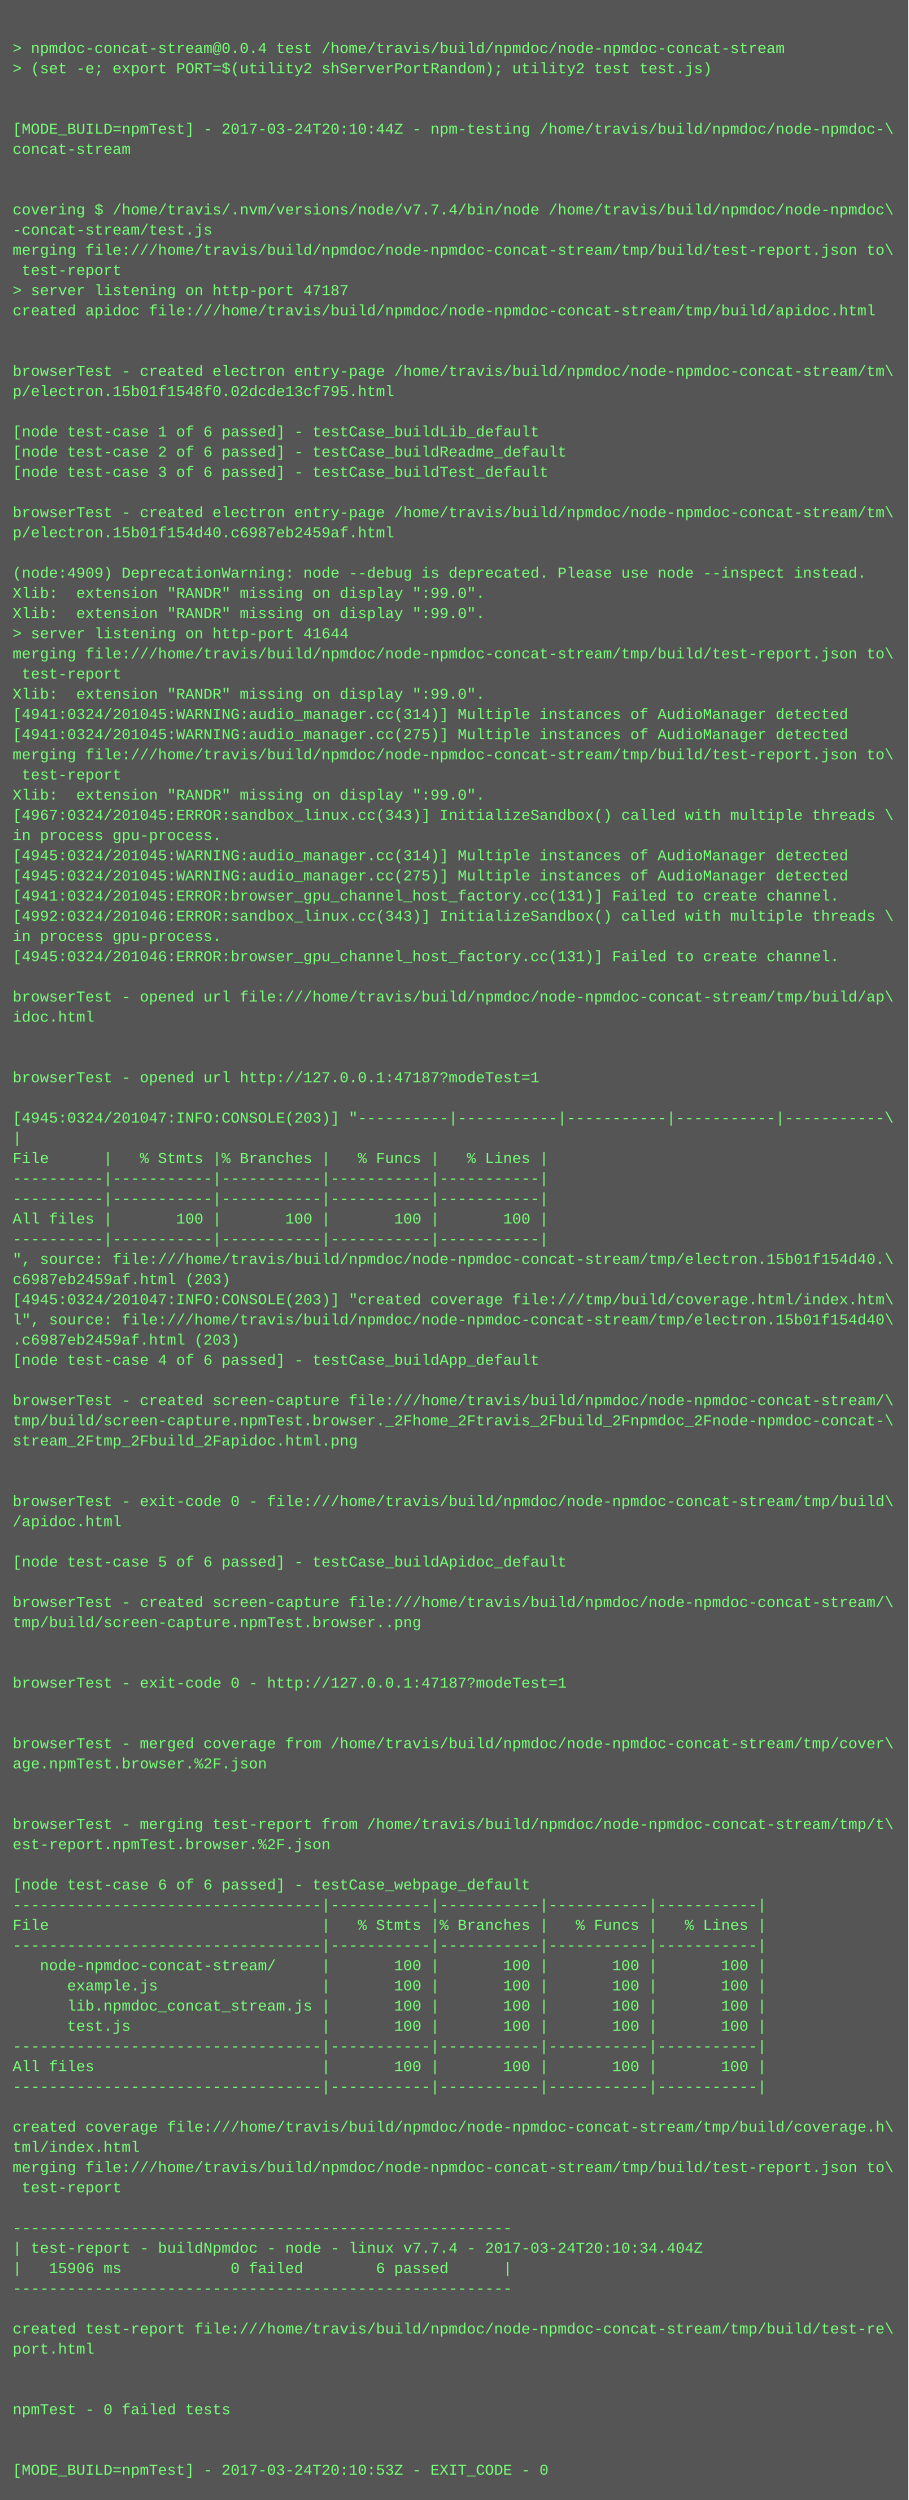
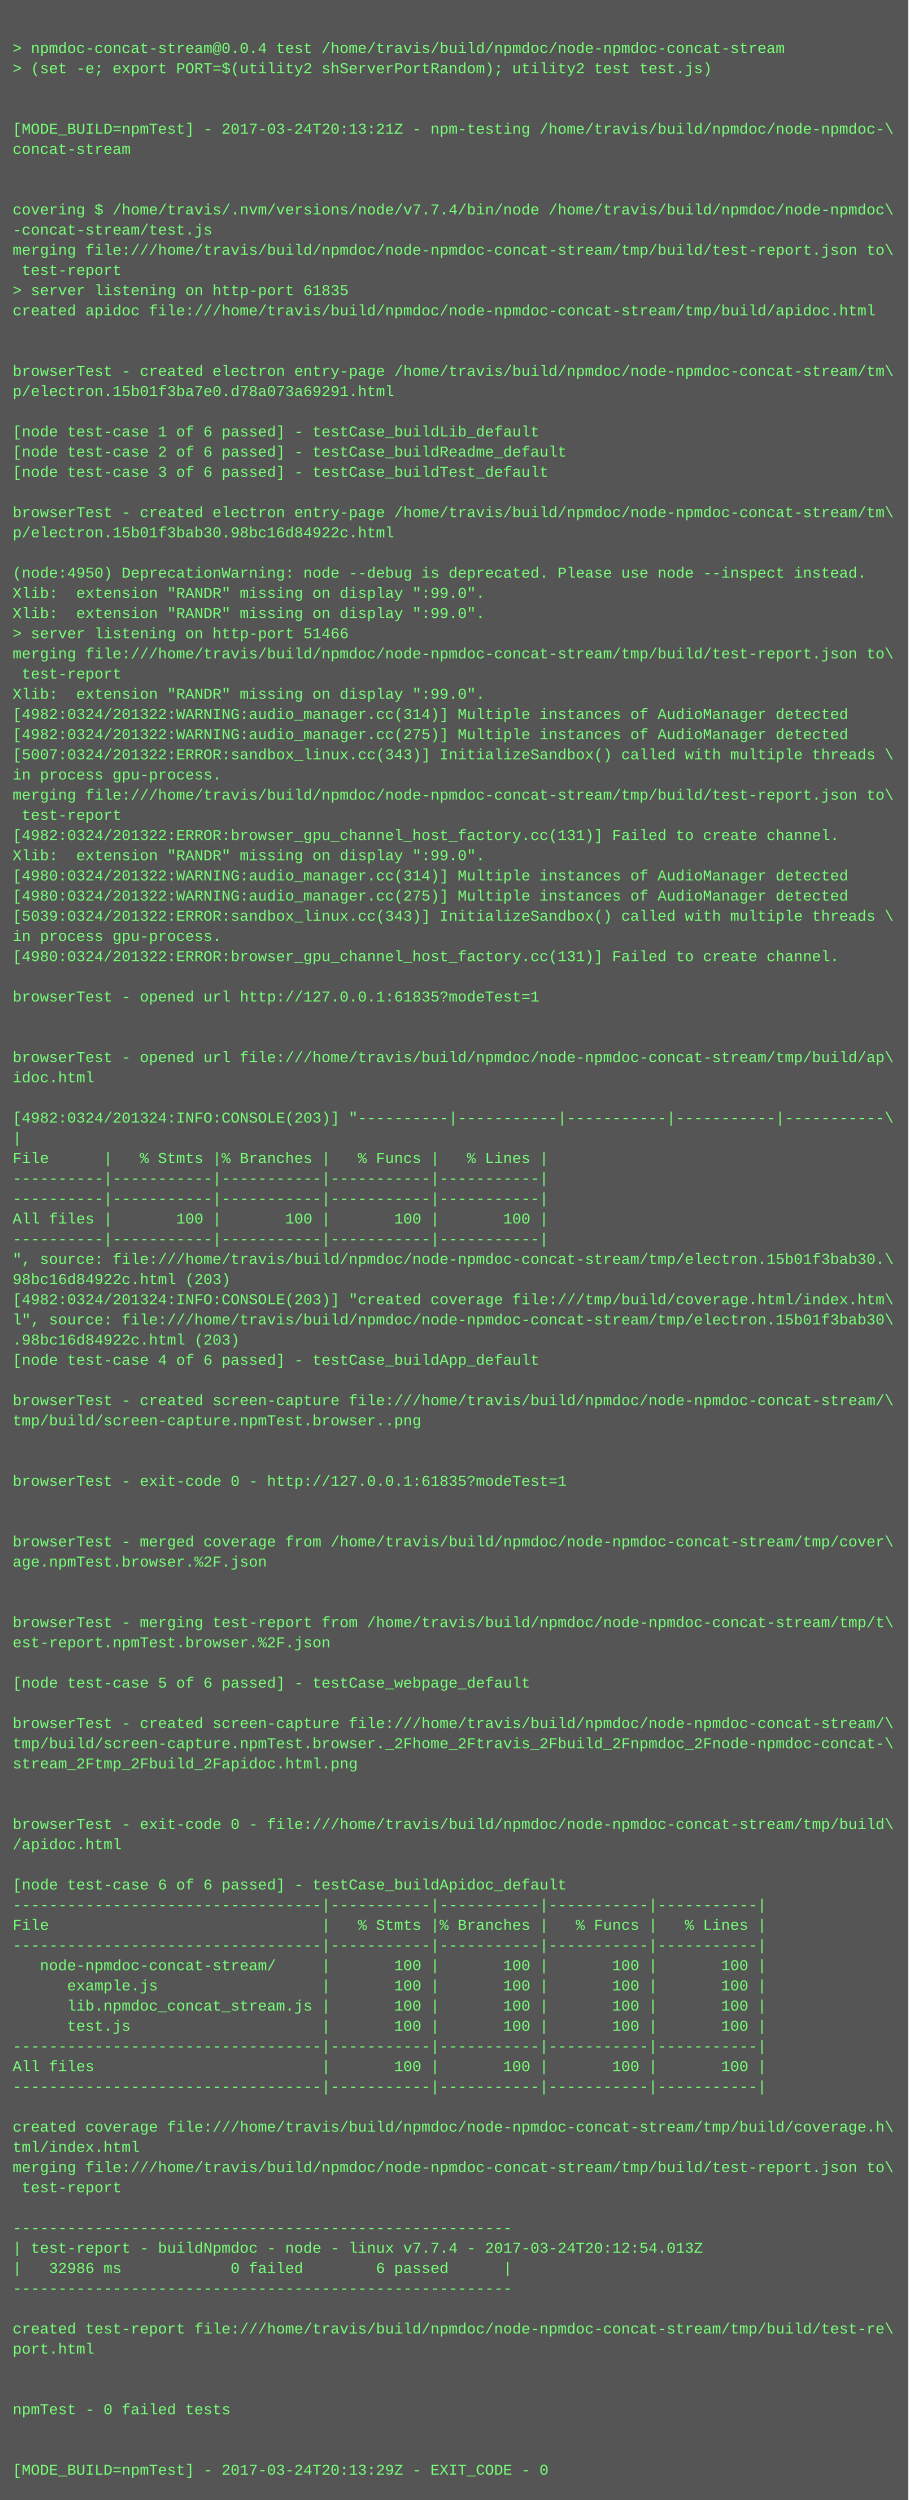
<svg xmlns="http://www.w3.org/2000/svg" height="1982" width="720">
  <rect height="1982" fill="#555" width="720" />
  <text fill="#7f7" font-family="Courier New" font-size="12" xml:space="preserve">
    <tspan x="10" y="26" />
    <tspan x="10" y="42">&gt; npmdoc-concat-stream@0.0.4 test /home/travis/build/npmdoc/node-npmdoc-concat-stream</tspan>
    <tspan x="10" y="58">&gt; (set -e; export PORT=$(utility2 shServerPortRandom); utility2 test test.js)</tspan>
    <tspan x="10" y="74" />
    <tspan x="10" y="90" />
-     <tspan x="10" y="106">[MODE_BUILD=npmTest] - 2017-03-24T20:10:44Z - npm-testing /home/travis/build/npmdoc/node-npmdoc-\</tspan>
+     <tspan x="10" y="106">[MODE_BUILD=npmTest] - 2017-03-24T20:13:21Z - npm-testing /home/travis/build/npmdoc/node-npmdoc-\</tspan>
    <tspan x="10" y="122">concat-stream</tspan>
    <tspan x="10" y="138" />
    <tspan x="10" y="154" />
    <tspan x="10" y="170">covering $ /home/travis/.nvm/versions/node/v7.7.4/bin/node /home/travis/build/npmdoc/node-npmdoc\</tspan>
    <tspan x="10" y="186">-concat-stream/test.js</tspan>
    <tspan x="10" y="202">merging file:///home/travis/build/npmdoc/node-npmdoc-concat-stream/tmp/build/test-report.json to\</tspan>
    <tspan x="10" y="218"> test-report</tspan>
-     <tspan x="10" y="234">&gt; server listening on http-port 47187</tspan>
+     <tspan x="10" y="234">&gt; server listening on http-port 61835</tspan>
    <tspan x="10" y="250">created apidoc file:///home/travis/build/npmdoc/node-npmdoc-concat-stream/tmp/build/apidoc.html</tspan>
    <tspan x="10" y="266" />
    <tspan x="10" y="282" />
    <tspan x="10" y="298">browserTest - created electron entry-page /home/travis/build/npmdoc/node-npmdoc-concat-stream/tm\</tspan>
-     <tspan x="10" y="314">p/electron.15b01f1548f0.02dcde13cf795.html</tspan>
+     <tspan x="10" y="314">p/electron.15b01f3ba7e0.d78a073a69291.html</tspan>
    <tspan x="10" y="330" />
    <tspan x="10" y="346">[node test-case 1 of 6 passed] - testCase_buildLib_default</tspan>
    <tspan x="10" y="362">[node test-case 2 of 6 passed] - testCase_buildReadme_default</tspan>
    <tspan x="10" y="378">[node test-case 3 of 6 passed] - testCase_buildTest_default</tspan>
    <tspan x="10" y="394" />
    <tspan x="10" y="410">browserTest - created electron entry-page /home/travis/build/npmdoc/node-npmdoc-concat-stream/tm\</tspan>
-     <tspan x="10" y="426">p/electron.15b01f154d40.c6987eb2459af.html</tspan>
+     <tspan x="10" y="426">p/electron.15b01f3bab30.98bc16d84922c.html</tspan>
    <tspan x="10" y="442" />
-     <tspan x="10" y="458">(node:4909) DeprecationWarning: node --debug is deprecated. Please use node --inspect instead.</tspan>
+     <tspan x="10" y="458">(node:4950) DeprecationWarning: node --debug is deprecated. Please use node --inspect instead.</tspan>
    <tspan x="10" y="474">Xlib:  extension "RANDR" missing on display ":99.0".</tspan>
    <tspan x="10" y="490">Xlib:  extension "RANDR" missing on display ":99.0".</tspan>
-     <tspan x="10" y="506">&gt; server listening on http-port 41644</tspan>
+     <tspan x="10" y="506">&gt; server listening on http-port 51466</tspan>
    <tspan x="10" y="522">merging file:///home/travis/build/npmdoc/node-npmdoc-concat-stream/tmp/build/test-report.json to\</tspan>
    <tspan x="10" y="538"> test-report</tspan>
    <tspan x="10" y="554">Xlib:  extension "RANDR" missing on display ":99.0".</tspan>
-     <tspan x="10" y="570">[4941:0324/201045:WARNING:audio_manager.cc(314)] Multiple instances of AudioManager detected</tspan>
-     <tspan x="10" y="586">[4941:0324/201045:WARNING:audio_manager.cc(275)] Multiple instances of AudioManager detected</tspan>
-     <tspan x="10" y="602">merging file:///home/travis/build/npmdoc/node-npmdoc-concat-stream/tmp/build/test-report.json to\</tspan>
-     <tspan x="10" y="618"> test-report</tspan>
-     <tspan x="10" y="634">Xlib:  extension "RANDR" missing on display ":99.0".</tspan>
-     <tspan x="10" y="650">[4967:0324/201045:ERROR:sandbox_linux.cc(343)] InitializeSandbox() called with multiple threads \</tspan>
-     <tspan x="10" y="666">in process gpu-process. </tspan>
-     <tspan x="10" y="682">[4945:0324/201045:WARNING:audio_manager.cc(314)] Multiple instances of AudioManager detected</tspan>
-     <tspan x="10" y="698">[4945:0324/201045:WARNING:audio_manager.cc(275)] Multiple instances of AudioManager detected</tspan>
-     <tspan x="10" y="714">[4941:0324/201045:ERROR:browser_gpu_channel_host_factory.cc(131)] Failed to create channel.</tspan>
-     <tspan x="10" y="730">[4992:0324/201046:ERROR:sandbox_linux.cc(343)] InitializeSandbox() called with multiple threads \</tspan>
+     <tspan x="10" y="570">[4982:0324/201322:WARNING:audio_manager.cc(314)] Multiple instances of AudioManager detected</tspan>
+     <tspan x="10" y="586">[4982:0324/201322:WARNING:audio_manager.cc(275)] Multiple instances of AudioManager detected</tspan>
+     <tspan x="10" y="602">[5007:0324/201322:ERROR:sandbox_linux.cc(343)] InitializeSandbox() called with multiple threads \</tspan>
+     <tspan x="10" y="618">in process gpu-process. </tspan>
+     <tspan x="10" y="634">merging file:///home/travis/build/npmdoc/node-npmdoc-concat-stream/tmp/build/test-report.json to\</tspan>
+     <tspan x="10" y="650"> test-report</tspan>
+     <tspan x="10" y="666">[4982:0324/201322:ERROR:browser_gpu_channel_host_factory.cc(131)] Failed to create channel.</tspan>
+     <tspan x="10" y="682">Xlib:  extension "RANDR" missing on display ":99.0".</tspan>
+     <tspan x="10" y="698">[4980:0324/201322:WARNING:audio_manager.cc(314)] Multiple instances of AudioManager detected</tspan>
+     <tspan x="10" y="714">[4980:0324/201322:WARNING:audio_manager.cc(275)] Multiple instances of AudioManager detected</tspan>
+     <tspan x="10" y="730">[5039:0324/201322:ERROR:sandbox_linux.cc(343)] InitializeSandbox() called with multiple threads \</tspan>
    <tspan x="10" y="746">in process gpu-process. </tspan>
-     <tspan x="10" y="762">[4945:0324/201046:ERROR:browser_gpu_channel_host_factory.cc(131)] Failed to create channel.</tspan>
+     <tspan x="10" y="762">[4980:0324/201322:ERROR:browser_gpu_channel_host_factory.cc(131)] Failed to create channel.</tspan>
    <tspan x="10" y="778" />
-     <tspan x="10" y="794">browserTest - opened url file:///home/travis/build/npmdoc/node-npmdoc-concat-stream/tmp/build/ap\</tspan>
-     <tspan x="10" y="810">idoc.html</tspan>
+     <tspan x="10" y="794">browserTest - opened url http://127.0.0.1:61835?modeTest=1</tspan>
+     <tspan x="10" y="810" />
    <tspan x="10" y="826" />
-     <tspan x="10" y="842" />
-     <tspan x="10" y="858">browserTest - opened url http://127.0.0.1:47187?modeTest=1</tspan>
+     <tspan x="10" y="842">browserTest - opened url file:///home/travis/build/npmdoc/node-npmdoc-concat-stream/tmp/build/ap\</tspan>
+     <tspan x="10" y="858">idoc.html</tspan>
    <tspan x="10" y="874" />
-     <tspan x="10" y="890">[4945:0324/201047:INFO:CONSOLE(203)] "----------|-----------|-----------|-----------|-----------\</tspan>
+     <tspan x="10" y="890">[4982:0324/201324:INFO:CONSOLE(203)] "----------|-----------|-----------|-----------|-----------\</tspan>
    <tspan x="10" y="906">|</tspan>
    <tspan x="10" y="922">File      |   % Stmts |% Branches |   % Funcs |   % Lines |</tspan>
    <tspan x="10" y="938">----------|-----------|-----------|-----------|-----------|</tspan>
    <tspan x="10" y="954">----------|-----------|-----------|-----------|-----------|</tspan>
    <tspan x="10" y="970">All files |       100 |       100 |       100 |       100 |</tspan>
    <tspan x="10" y="986">----------|-----------|-----------|-----------|-----------|</tspan>
-     <tspan x="10" y="1002">", source: file:///home/travis/build/npmdoc/node-npmdoc-concat-stream/tmp/electron.15b01f154d40.\</tspan>
-     <tspan x="10" y="1018">c6987eb2459af.html (203)</tspan>
-     <tspan x="10" y="1034">[4945:0324/201047:INFO:CONSOLE(203)] "created coverage file:///tmp/build/coverage.html/index.htm\</tspan>
-     <tspan x="10" y="1050">l", source: file:///home/travis/build/npmdoc/node-npmdoc-concat-stream/tmp/electron.15b01f154d40\</tspan>
-     <tspan x="10" y="1066">.c6987eb2459af.html (203)</tspan>
+     <tspan x="10" y="1002">", source: file:///home/travis/build/npmdoc/node-npmdoc-concat-stream/tmp/electron.15b01f3bab30.\</tspan>
+     <tspan x="10" y="1018">98bc16d84922c.html (203)</tspan>
+     <tspan x="10" y="1034">[4982:0324/201324:INFO:CONSOLE(203)] "created coverage file:///tmp/build/coverage.html/index.htm\</tspan>
+     <tspan x="10" y="1050">l", source: file:///home/travis/build/npmdoc/node-npmdoc-concat-stream/tmp/electron.15b01f3bab30\</tspan>
+     <tspan x="10" y="1066">.98bc16d84922c.html (203)</tspan>
    <tspan x="10" y="1082">[node test-case 4 of 6 passed] - testCase_buildApp_default</tspan>
    <tspan x="10" y="1098" />
    <tspan x="10" y="1114">browserTest - created screen-capture file:///home/travis/build/npmdoc/node-npmdoc-concat-stream/\</tspan>
-     <tspan x="10" y="1130">tmp/build/screen-capture.npmTest.browser._2Fhome_2Ftravis_2Fbuild_2Fnpmdoc_2Fnode-npmdoc-concat-\</tspan>
-     <tspan x="10" y="1146">stream_2Ftmp_2Fbuild_2Fapidoc.html.png</tspan>
+     <tspan x="10" y="1130">tmp/build/screen-capture.npmTest.browser..png</tspan>
+     <tspan x="10" y="1146" />
    <tspan x="10" y="1162" />
-     <tspan x="10" y="1178" />
-     <tspan x="10" y="1194">browserTest - exit-code 0 - file:///home/travis/build/npmdoc/node-npmdoc-concat-stream/tmp/build\</tspan>
-     <tspan x="10" y="1210">/apidoc.html</tspan>
-     <tspan x="10" y="1226" />
-     <tspan x="10" y="1242">[node test-case 5 of 6 passed] - testCase_buildApidoc_default</tspan>
+     <tspan x="10" y="1178">browserTest - exit-code 0 - http://127.0.0.1:61835?modeTest=1</tspan>
+     <tspan x="10" y="1194" />
+     <tspan x="10" y="1210" />
+     <tspan x="10" y="1226">browserTest - merged coverage from /home/travis/build/npmdoc/node-npmdoc-concat-stream/tmp/cover\</tspan>
+     <tspan x="10" y="1242">age.npmTest.browser.%2F.json</tspan>
    <tspan x="10" y="1258" />
-     <tspan x="10" y="1274">browserTest - created screen-capture file:///home/travis/build/npmdoc/node-npmdoc-concat-stream/\</tspan>
-     <tspan x="10" y="1290">tmp/build/screen-capture.npmTest.browser..png</tspan>
-     <tspan x="10" y="1306" />
+     <tspan x="10" y="1274" />
+     <tspan x="10" y="1290">browserTest - merging test-report from /home/travis/build/npmdoc/node-npmdoc-concat-stream/tmp/t\</tspan>
+     <tspan x="10" y="1306">est-report.npmTest.browser.%2F.json</tspan>
    <tspan x="10" y="1322" />
-     <tspan x="10" y="1338">browserTest - exit-code 0 - http://127.0.0.1:47187?modeTest=1</tspan>
+     <tspan x="10" y="1338">[node test-case 5 of 6 passed] - testCase_webpage_default</tspan>
    <tspan x="10" y="1354" />
-     <tspan x="10" y="1370" />
-     <tspan x="10" y="1386">browserTest - merged coverage from /home/travis/build/npmdoc/node-npmdoc-concat-stream/tmp/cover\</tspan>
-     <tspan x="10" y="1402">age.npmTest.browser.%2F.json</tspan>
+     <tspan x="10" y="1370">browserTest - created screen-capture file:///home/travis/build/npmdoc/node-npmdoc-concat-stream/\</tspan>
+     <tspan x="10" y="1386">tmp/build/screen-capture.npmTest.browser._2Fhome_2Ftravis_2Fbuild_2Fnpmdoc_2Fnode-npmdoc-concat-\</tspan>
+     <tspan x="10" y="1402">stream_2Ftmp_2Fbuild_2Fapidoc.html.png</tspan>
    <tspan x="10" y="1418" />
    <tspan x="10" y="1434" />
-     <tspan x="10" y="1450">browserTest - merging test-report from /home/travis/build/npmdoc/node-npmdoc-concat-stream/tmp/t\</tspan>
-     <tspan x="10" y="1466">est-report.npmTest.browser.%2F.json</tspan>
+     <tspan x="10" y="1450">browserTest - exit-code 0 - file:///home/travis/build/npmdoc/node-npmdoc-concat-stream/tmp/build\</tspan>
+     <tspan x="10" y="1466">/apidoc.html</tspan>
    <tspan x="10" y="1482" />
-     <tspan x="10" y="1498">[node test-case 6 of 6 passed] - testCase_webpage_default</tspan>
+     <tspan x="10" y="1498">[node test-case 6 of 6 passed] - testCase_buildApidoc_default</tspan>
    <tspan x="10" y="1514">----------------------------------|-----------|-----------|-----------|-----------|</tspan>
    <tspan x="10" y="1530">File                              |   % Stmts |% Branches |   % Funcs |   % Lines |</tspan>
    <tspan x="10" y="1546">----------------------------------|-----------|-----------|-----------|-----------|</tspan>
    <tspan x="10" y="1562">   node-npmdoc-concat-stream/     |       100 |       100 |       100 |       100 |</tspan>
    <tspan x="10" y="1578">      example.js                  |       100 |       100 |       100 |       100 |</tspan>
    <tspan x="10" y="1594">      lib.npmdoc_concat_stream.js |       100 |       100 |       100 |       100 |</tspan>
    <tspan x="10" y="1610">      test.js                     |       100 |       100 |       100 |       100 |</tspan>
    <tspan x="10" y="1626">----------------------------------|-----------|-----------|-----------|-----------|</tspan>
    <tspan x="10" y="1642">All files                         |       100 |       100 |       100 |       100 |</tspan>
    <tspan x="10" y="1658">----------------------------------|-----------|-----------|-----------|-----------|</tspan>
    <tspan x="10" y="1674" />
    <tspan x="10" y="1690">created coverage file:///home/travis/build/npmdoc/node-npmdoc-concat-stream/tmp/build/coverage.h\</tspan>
    <tspan x="10" y="1706">tml/index.html</tspan>
    <tspan x="10" y="1722">merging file:///home/travis/build/npmdoc/node-npmdoc-concat-stream/tmp/build/test-report.json to\</tspan>
    <tspan x="10" y="1738"> test-report</tspan>
    <tspan x="10" y="1754" />
    <tspan x="10" y="1770">-------------------------------------------------------</tspan>
-     <tspan x="10" y="1786">| test-report - buildNpmdoc - node - linux v7.7.4 - 2017-03-24T20:10:34.404Z</tspan>
-     <tspan x="10" y="1802">|   15906 ms            0 failed        6 passed      |</tspan>
+     <tspan x="10" y="1786">| test-report - buildNpmdoc - node - linux v7.7.4 - 2017-03-24T20:12:54.013Z</tspan>
+     <tspan x="10" y="1802">|   32986 ms            0 failed        6 passed      |</tspan>
    <tspan x="10" y="1818">-------------------------------------------------------</tspan>
    <tspan x="10" y="1834" />
    <tspan x="10" y="1850">created test-report file:///home/travis/build/npmdoc/node-npmdoc-concat-stream/tmp/build/test-re\</tspan>
    <tspan x="10" y="1866">port.html</tspan>
    <tspan x="10" y="1882" />
    <tspan x="10" y="1898" />
    <tspan x="10" y="1914">npmTest - 0 failed tests</tspan>
    <tspan x="10" y="1930" />
    <tspan x="10" y="1946" />
-     <tspan x="10" y="1962">[MODE_BUILD=npmTest] - 2017-03-24T20:10:53Z - EXIT_CODE - 0</tspan>
+     <tspan x="10" y="1962">[MODE_BUILD=npmTest] - 2017-03-24T20:13:29Z - EXIT_CODE - 0</tspan>
  </text>
</svg>
